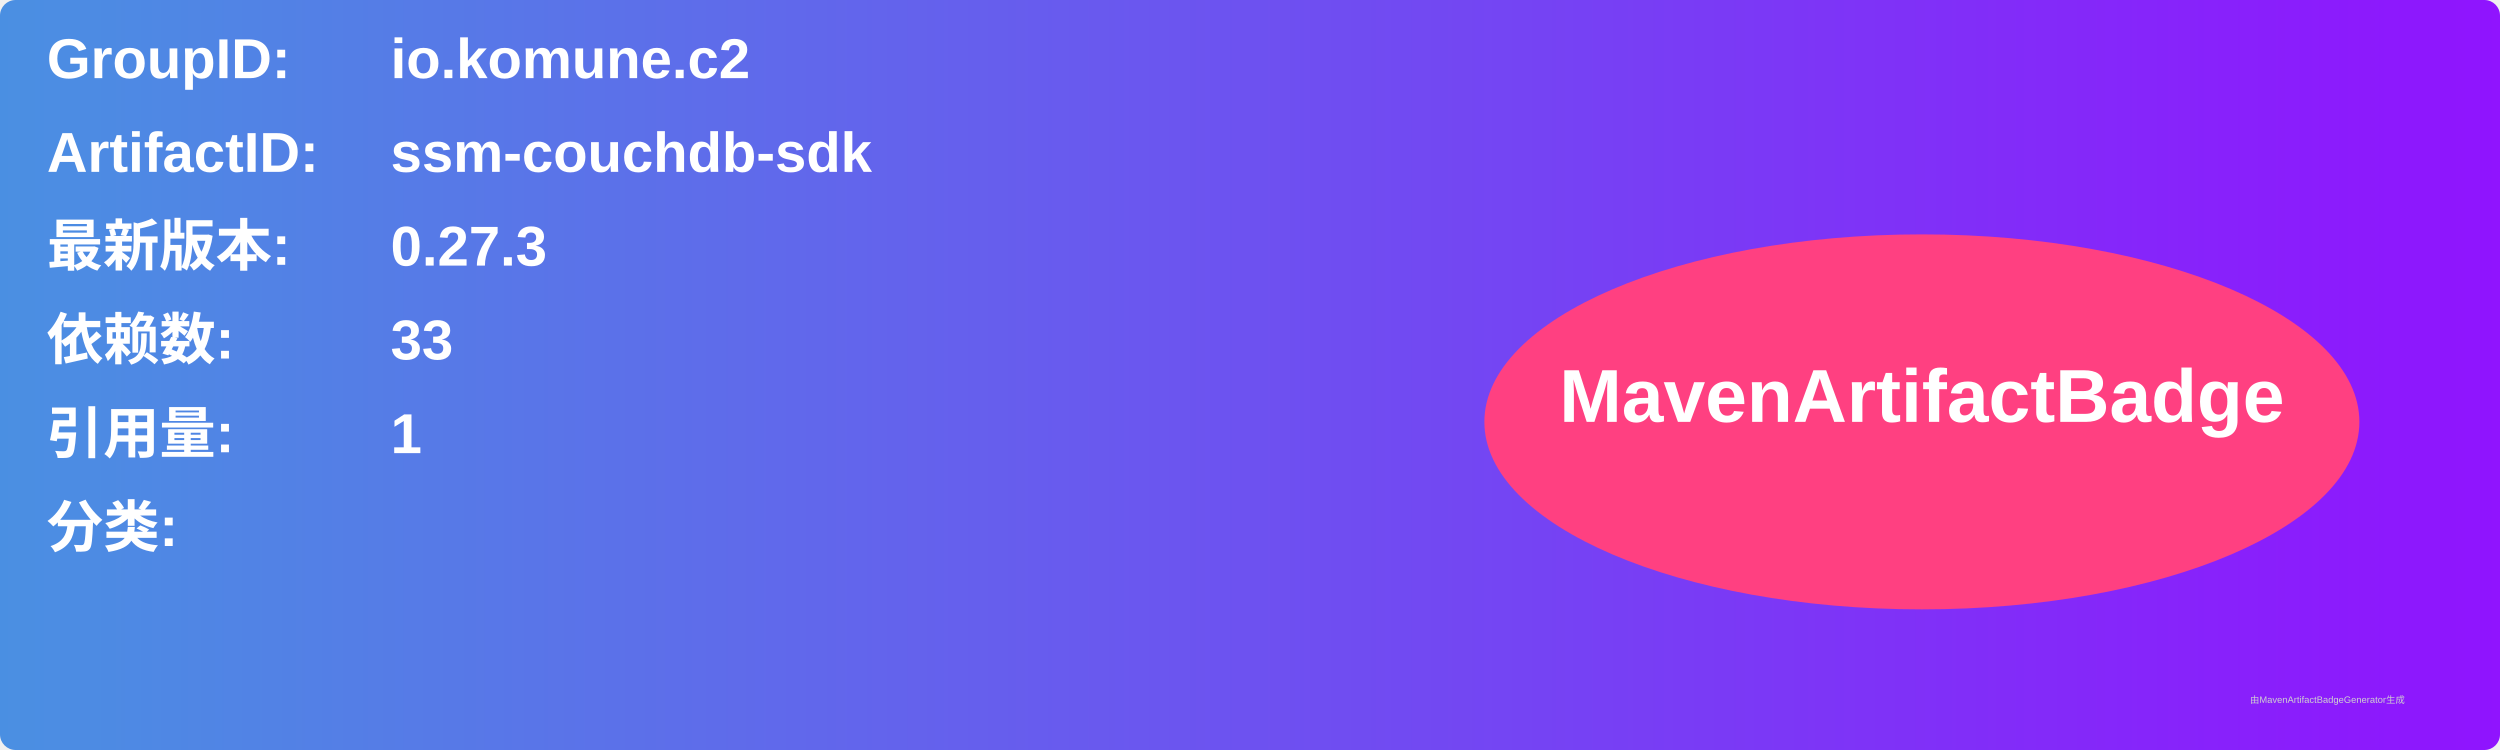
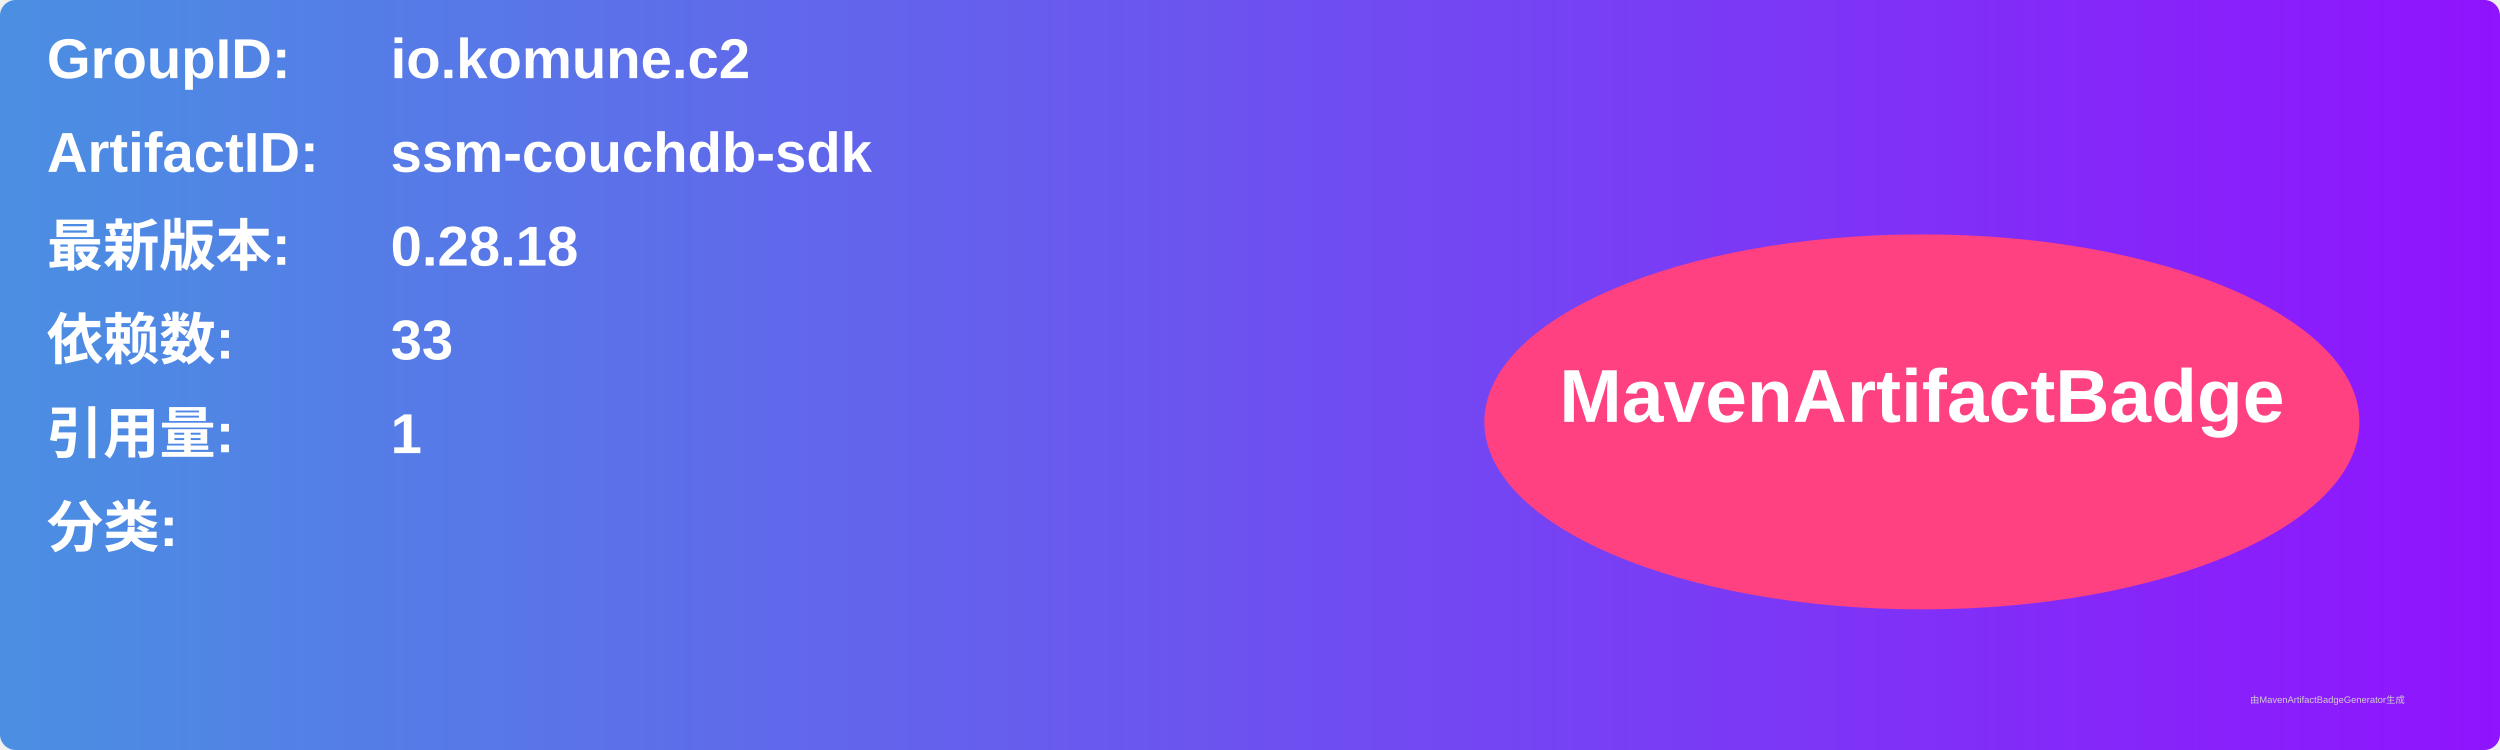
<svg xmlns="http://www.w3.org/2000/svg" width="800" height="240" viewBox="0 0 800 240">
  <linearGradient id="grad" x1="0%" y1="0%" x2="100%" y2="0%">
    <stop offset="0%" stop-color="#4a90e2" />
    <stop offset="100%" stop-color="#9013fe" />
  </linearGradient>
  <rect width="100%" height="100%" rx="5" ry="5" fill="url(#grad)" />
  <g transform="translate(15, 15)">
    <text x="0" y="10" font-family="Arial" font-size="18" fill="white" font-weight="bold" width="260">GroupID:</text>
    <text x="110" y="10" font-family="Arial" font-size="18" fill="white" font-weight="bold" width="460">io.komune.c2</text>
    <text x="0" y="40" font-family="Arial" font-size="18" fill="white" font-weight="bold" width="260">ArtifactID:</text>
    <text x="110" y="40" font-family="Arial" font-size="18" fill="white" font-weight="bold" width="460">ssm-couchdb-sdk</text>
    <text x="0" y="70" font-family="Arial" font-size="18" fill="white" font-weight="bold">最新版本:</text>
    <text x="110" y="70" font-family="Arial" font-size="18" fill="white" font-weight="bold">
-       <tspan font-weight="bold">0.27.3</tspan>
+       <tspan font-weight="bold">0.28.18</tspan>
    </text>
    <text x="0" y="100" font-family="Arial" font-size="18" fill="white" font-weight="bold">依赖数: </text>
    <text x="110" y="100" font-family="Arial" font-size="18" fill="white">
      <tspan font-weight="bold">33</tspan>
    </text>
    <text x="0" y="130" font-family="Arial" font-size="18" fill="white" font-weight="bold">引用量: </text>
    <text x="110" y="130" font-family="Arial" font-size="18" fill="white">
      <tspan font-weight="bold">1</tspan>
    </text>
    <text x="0" y="160" font-family="Arial" font-size="18" fill="white" font-weight="bold">分类:</text>
    <text x="10" y="190" font-family="Arial" font-size="10" fill="white">
      <tspan font-weight="bold" />
    </text>
    <ellipse cx="600" cy="120" rx="140" ry="60" fill="#ff4081" />
    <text x="600" y="120" text-anchor="middle" font-family="Arial" font-size="24" fill="white" font-weight="bold">MavenArtifactBadge</text>
  </g>
  <text x="720" y="225" font-family="Arial" font-size="3" fill="#d0d0d0">由MavenArtifactBadgeGenerator生成</text>
</svg>
